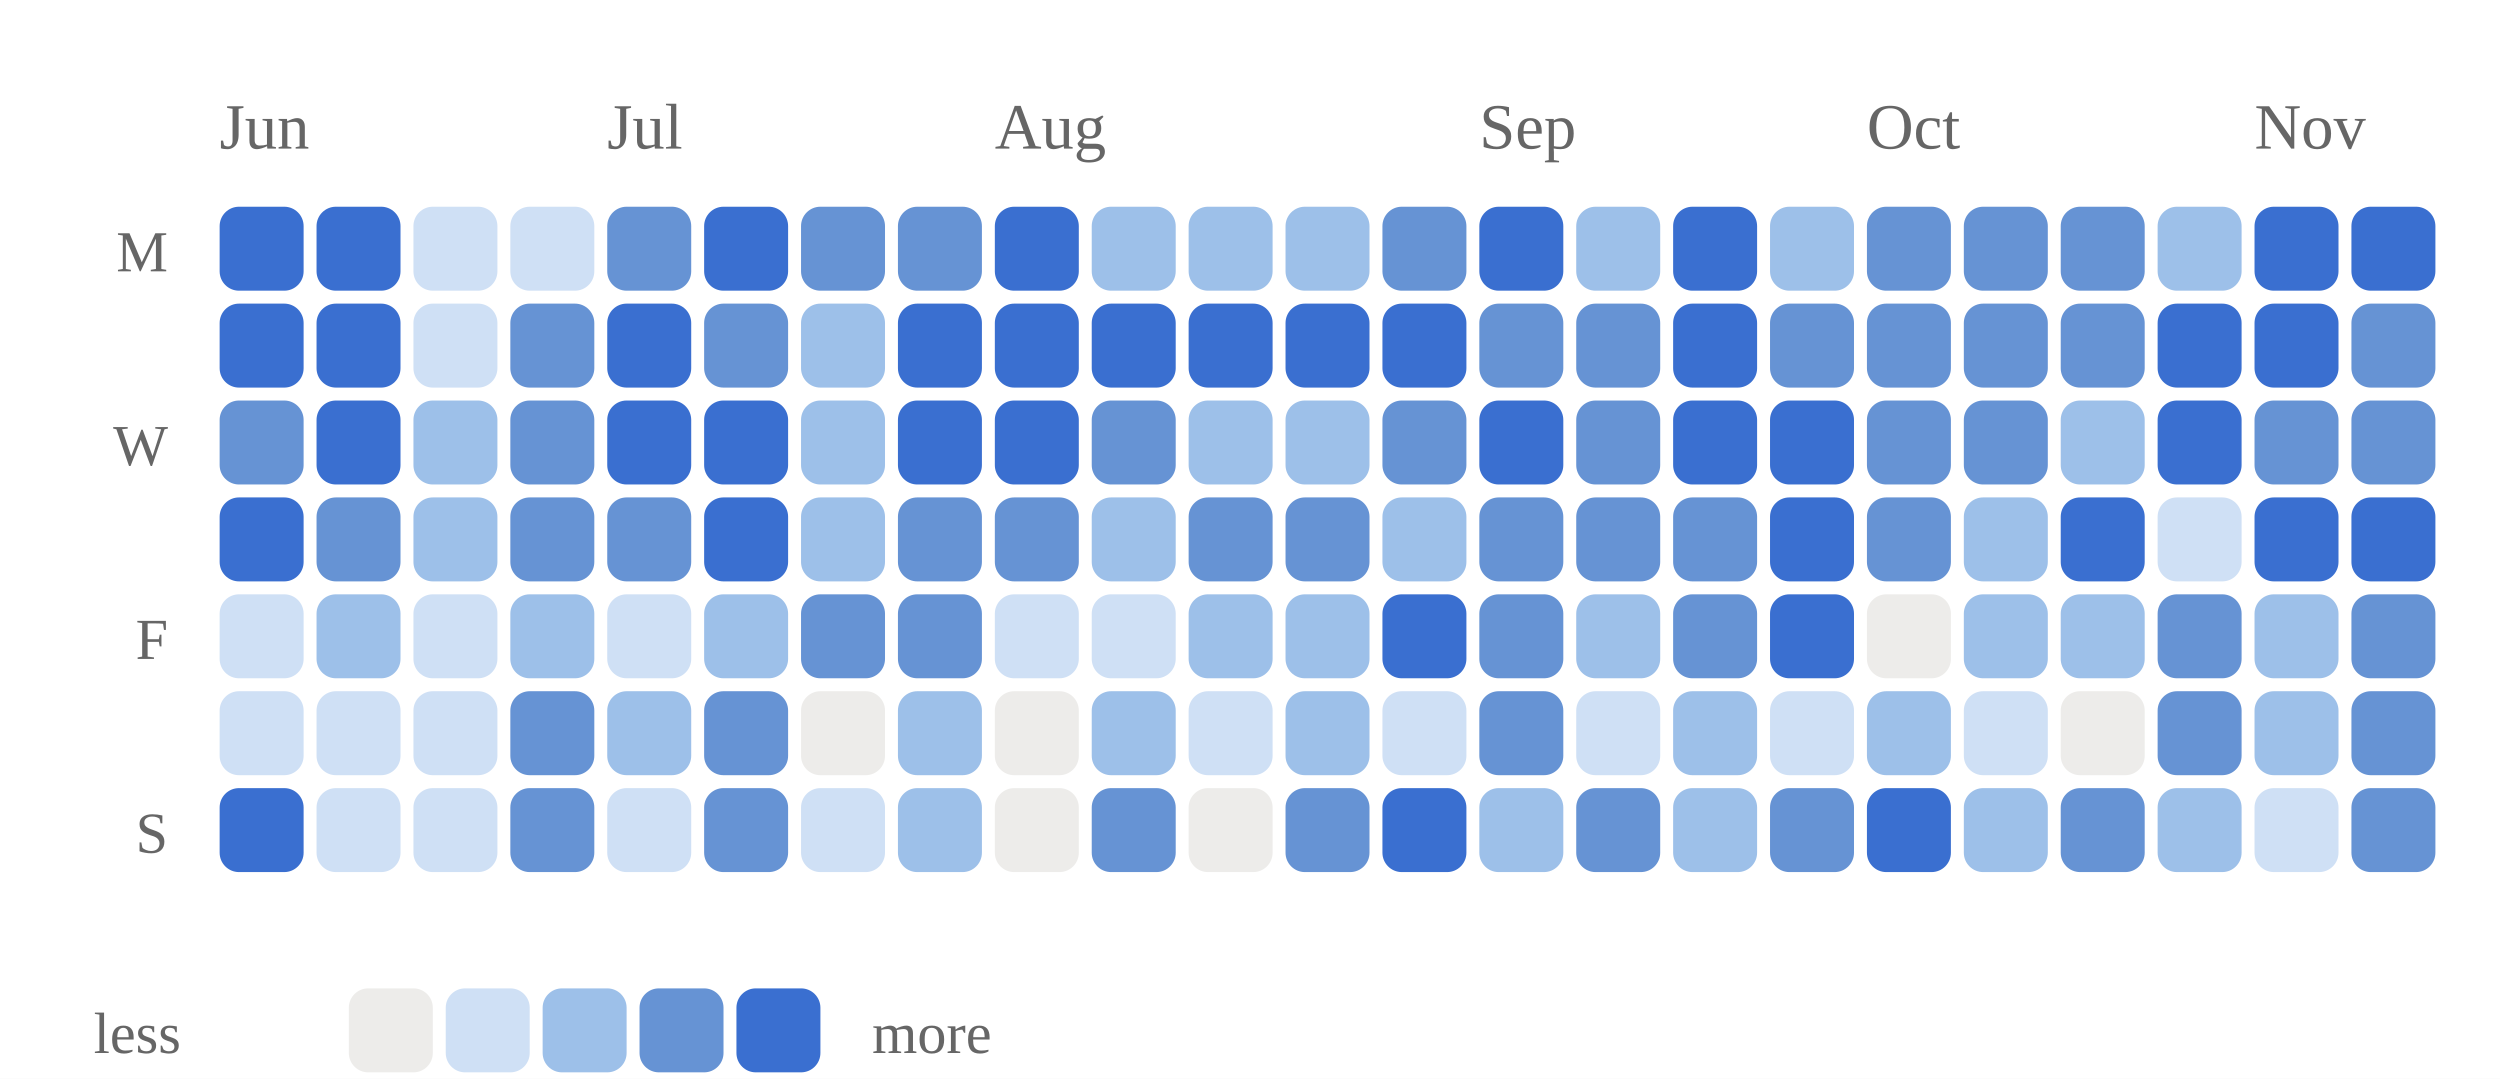
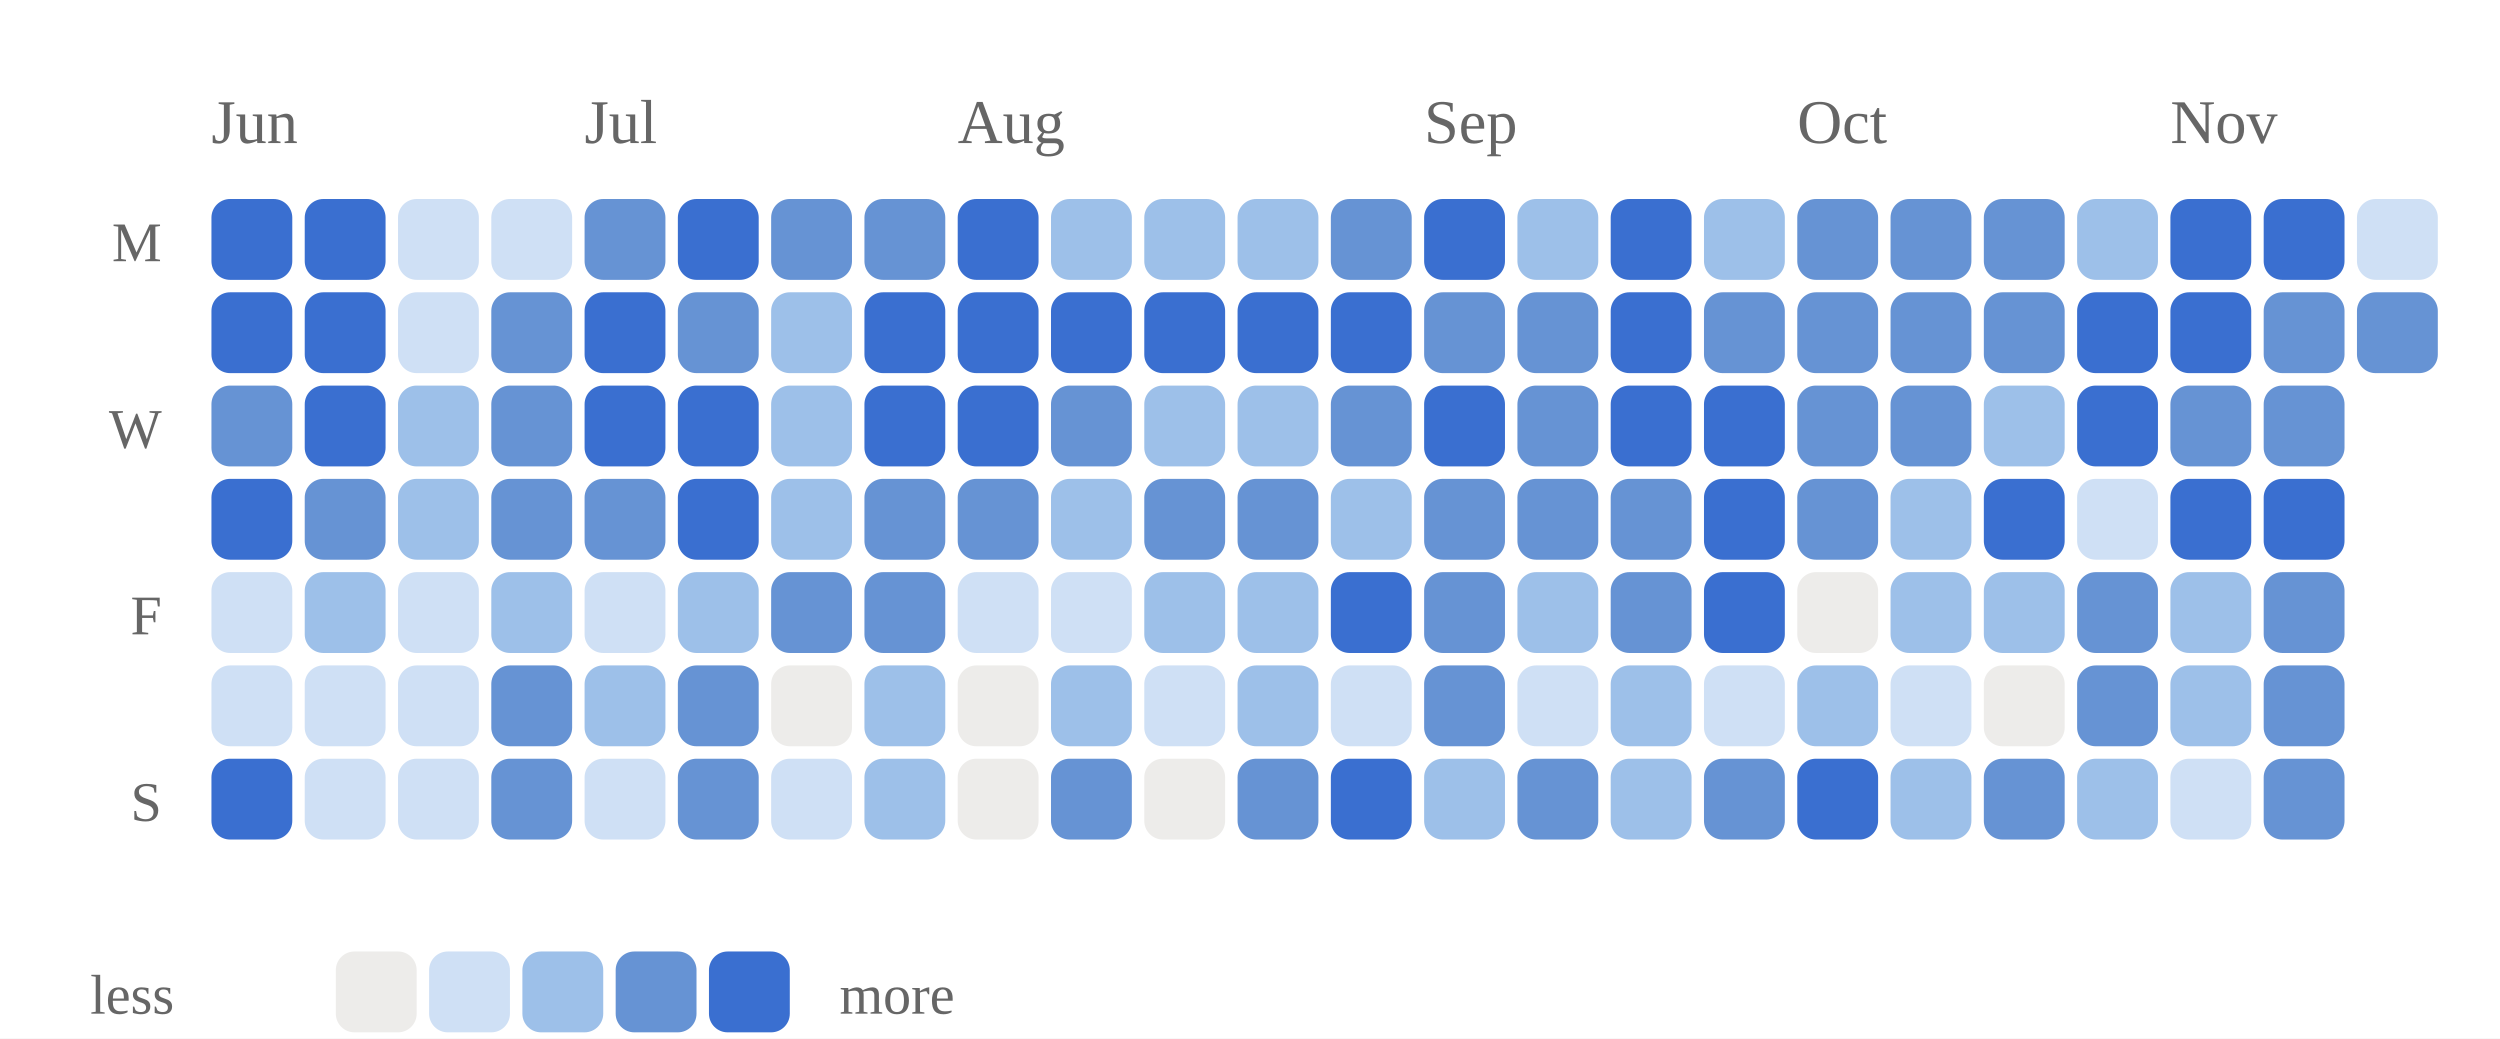
- <svg xmlns="http://www.w3.org/2000/svg" viewBox="0 0 387 167" width="100%" role="img" aria-label="Daily study calendar shaded by estimated minutes of study">
+ <svg xmlns="http://www.w3.org/2000/svg" viewBox="0 0 402 167" width="100%" role="img" aria-label="Daily study calendar shaded by estimated minutes of study">
  <style>
/* per-skill colour switch: set via a sk-* class on a wrapping element, read
   by the mark rules below (falls back to the neutral accent on aggregate
   charts that aren't scoped to one skill, e.g. the calendar or day-of-week) */
.sk-listening{--pc:#ccc319}
.sk-grammar{--pc:#358d35}
.sk-vocab{--pc:#1fa4d6}
.sk-reading{--pc:#7a49ca}
.sk-writing{--pc:#cd519f}
.sk-speaking{--pc:#d05739}
.p-title{fill:#1a1a1a;font-size:12px;font-weight:700}
.p-sub{fill:#666666;font-size:10px}
.p-unit{fill:#666666;font-size:10px}
.p-axis{fill:#666666;font-size:9.5px}
.p-grid{stroke:#e3e3e3;stroke-width:1;stroke-dasharray:2,3}
.p-base{stroke:#e3e3e3;stroke-width:1}
.p-tick{stroke:#e3e3e3;stroke-width:1}
.p-xlab{fill:#666666;font-size:9px;text-anchor:middle}
.p-line{fill:none;stroke:var(--pc,#3a6fd0);stroke-width:2;stroke-linejoin:round;stroke-linecap:round}
.p-area{fill:var(--pc,#3a6fd0);opacity:.12}
.p-end{fill:var(--pc,#3a6fd0);stroke:#ffffff;stroke-width:2}
.p-endlab{fill:#43454a;font-size:10px;text-anchor:end;font-weight:700}
.b-bar{fill:var(--pc,#3a6fd0)}
.b-bar:hover{fill:#29508f;opacity:.9}
.d-lab{fill:#666666;font-size:10px;text-anchor:middle}
.d-val{fill:#43454a;font-size:10px;text-anchor:middle;font-weight:700}
/* heatmap */
.hm-mon{fill:#666666;font-size:10px}
.hm-dow{fill:#666666;font-size:9px;text-anchor:end}
rect:hover{opacity:.82}
/* horizontal bars */
.h-cat{fill:#1a1a1a;font-size:12px;text-anchor:end;dominant-baseline:middle}
.h-track{fill:#e3e3e3;opacity:.5}
.h-fill{fill:var(--pc,#3a6fd0)}
.h-val{fill:#43454a;font-size:11px;font-weight:700;dominant-baseline:middle}
.ts-lab{fill:#1a1a1a;font-size:11px;font-weight:700}
.ts-val{fill:#666666;font-size:11px}
</style>
  <rect x="0" y="0" width="100%" height="100%" fill="#ffffff" />
  <text class="hm-mon" x="34" y="23">Jun</text>
  <text class="hm-mon" x="94" y="23">Jul</text>
  <text class="hm-mon" x="154" y="23">Aug</text>
  <text class="hm-mon" x="229" y="23">Sep</text>
  <text class="hm-mon" x="289" y="23">Oct</text>
  <text class="hm-mon" x="349" y="23">Nov</text>
  <text class="hm-dow" x="26" y="42">M</text>
  <text class="hm-dow" x="26" y="72">W</text>
  <text class="hm-dow" x="26" y="102">F</text>
  <text class="hm-dow" x="26" y="132">S</text>
  <rect x="34" y="32" width="13" height="13" rx="3" fill="#3a6fd0" />
  <rect x="34" y="47" width="13" height="13" rx="3" fill="#3a6fd0" />
  <rect x="34" y="62" width="13" height="13" rx="3" fill="#6693d4" />
  <rect x="34" y="77" width="13" height="13" rx="3" fill="#3a6fd0" />
  <rect x="34" y="92" width="13" height="13" rx="3" fill="#cfe0f5" />
  <rect x="34" y="107" width="13" height="13" rx="3" fill="#cfe0f5" />
  <rect x="34" y="122" width="13" height="13" rx="3" fill="#3a6fd0" />
  <rect x="49" y="32" width="13" height="13" rx="3" fill="#3a6fd0" />
  <rect x="49" y="47" width="13" height="13" rx="3" fill="#3a6fd0" />
  <rect x="49" y="62" width="13" height="13" rx="3" fill="#3a6fd0" />
  <rect x="49" y="77" width="13" height="13" rx="3" fill="#6693d4" />
  <rect x="49" y="92" width="13" height="13" rx="3" fill="#9dc0e9" />
  <rect x="49" y="107" width="13" height="13" rx="3" fill="#cfe0f5" />
  <rect x="49" y="122" width="13" height="13" rx="3" fill="#cfe0f5" />
  <rect x="64" y="32" width="13" height="13" rx="3" fill="#cfe0f5" />
  <rect x="64" y="47" width="13" height="13" rx="3" fill="#cfe0f5" />
  <rect x="64" y="62" width="13" height="13" rx="3" fill="#9dc0e9" />
  <rect x="64" y="77" width="13" height="13" rx="3" fill="#9dc0e9" />
  <rect x="64" y="92" width="13" height="13" rx="3" fill="#cfe0f5" />
  <rect x="64" y="107" width="13" height="13" rx="3" fill="#cfe0f5" />
  <rect x="64" y="122" width="13" height="13" rx="3" fill="#cfe0f5" />
  <rect x="79" y="32" width="13" height="13" rx="3" fill="#cfe0f5" />
  <rect x="79" y="47" width="13" height="13" rx="3" fill="#6693d4" />
  <rect x="79" y="62" width="13" height="13" rx="3" fill="#6693d4" />
  <rect x="79" y="77" width="13" height="13" rx="3" fill="#6693d4" />
  <rect x="79" y="92" width="13" height="13" rx="3" fill="#9dc0e9" />
  <rect x="79" y="107" width="13" height="13" rx="3" fill="#6693d4" />
  <rect x="79" y="122" width="13" height="13" rx="3" fill="#6693d4" />
  <rect x="94" y="32" width="13" height="13" rx="3" fill="#6693d4" />
  <rect x="94" y="47" width="13" height="13" rx="3" fill="#3a6fd0" />
  <rect x="94" y="62" width="13" height="13" rx="3" fill="#3a6fd0" />
  <rect x="94" y="77" width="13" height="13" rx="3" fill="#6693d4" />
  <rect x="94" y="92" width="13" height="13" rx="3" fill="#cfe0f5" />
  <rect x="94" y="107" width="13" height="13" rx="3" fill="#9dc0e9" />
  <rect x="94" y="122" width="13" height="13" rx="3" fill="#cfe0f5" />
  <rect x="109" y="32" width="13" height="13" rx="3" fill="#3a6fd0" />
  <rect x="109" y="47" width="13" height="13" rx="3" fill="#6693d4" />
  <rect x="109" y="62" width="13" height="13" rx="3" fill="#3a6fd0" />
  <rect x="109" y="77" width="13" height="13" rx="3" fill="#3a6fd0" />
  <rect x="109" y="92" width="13" height="13" rx="3" fill="#9dc0e9" />
  <rect x="109" y="107" width="13" height="13" rx="3" fill="#6693d4" />
  <rect x="109" y="122" width="13" height="13" rx="3" fill="#6693d4" />
  <rect x="124" y="32" width="13" height="13" rx="3" fill="#6693d4" />
  <rect x="124" y="47" width="13" height="13" rx="3" fill="#9dc0e9" />
  <rect x="124" y="62" width="13" height="13" rx="3" fill="#9dc0e9" />
  <rect x="124" y="77" width="13" height="13" rx="3" fill="#9dc0e9" />
  <rect x="124" y="92" width="13" height="13" rx="3" fill="#6693d4" />
  <rect x="124" y="107" width="13" height="13" rx="3" fill="#edecea" />
  <rect x="124" y="122" width="13" height="13" rx="3" fill="#cfe0f5" />
  <rect x="139" y="32" width="13" height="13" rx="3" fill="#6693d4" />
  <rect x="139" y="47" width="13" height="13" rx="3" fill="#3a6fd0" />
  <rect x="139" y="62" width="13" height="13" rx="3" fill="#3a6fd0" />
  <rect x="139" y="77" width="13" height="13" rx="3" fill="#6693d4" />
  <rect x="139" y="92" width="13" height="13" rx="3" fill="#6693d4" />
  <rect x="139" y="107" width="13" height="13" rx="3" fill="#9dc0e9" />
  <rect x="139" y="122" width="13" height="13" rx="3" fill="#9dc0e9" />
  <rect x="154" y="32" width="13" height="13" rx="3" fill="#3a6fd0" />
  <rect x="154" y="47" width="13" height="13" rx="3" fill="#3a6fd0" />
  <rect x="154" y="62" width="13" height="13" rx="3" fill="#3a6fd0" />
  <rect x="154" y="77" width="13" height="13" rx="3" fill="#6693d4" />
  <rect x="154" y="92" width="13" height="13" rx="3" fill="#cfe0f5" />
  <rect x="154" y="107" width="13" height="13" rx="3" fill="#edecea" />
  <rect x="154" y="122" width="13" height="13" rx="3" fill="#edecea" />
  <rect x="169" y="32" width="13" height="13" rx="3" fill="#9dc0e9" />
  <rect x="169" y="47" width="13" height="13" rx="3" fill="#3a6fd0" />
  <rect x="169" y="62" width="13" height="13" rx="3" fill="#6693d4" />
  <rect x="169" y="77" width="13" height="13" rx="3" fill="#9dc0e9" />
  <rect x="169" y="92" width="13" height="13" rx="3" fill="#cfe0f5" />
  <rect x="169" y="107" width="13" height="13" rx="3" fill="#9dc0e9" />
  <rect x="169" y="122" width="13" height="13" rx="3" fill="#6693d4" />
  <rect x="184" y="32" width="13" height="13" rx="3" fill="#9dc0e9" />
  <rect x="184" y="47" width="13" height="13" rx="3" fill="#3a6fd0" />
  <rect x="184" y="62" width="13" height="13" rx="3" fill="#9dc0e9" />
  <rect x="184" y="77" width="13" height="13" rx="3" fill="#6693d4" />
  <rect x="184" y="92" width="13" height="13" rx="3" fill="#9dc0e9" />
  <rect x="184" y="107" width="13" height="13" rx="3" fill="#cfe0f5" />
  <rect x="184" y="122" width="13" height="13" rx="3" fill="#edecea" />
  <rect x="199" y="32" width="13" height="13" rx="3" fill="#9dc0e9" />
  <rect x="199" y="47" width="13" height="13" rx="3" fill="#3a6fd0" />
  <rect x="199" y="62" width="13" height="13" rx="3" fill="#9dc0e9" />
  <rect x="199" y="77" width="13" height="13" rx="3" fill="#6693d4" />
  <rect x="199" y="92" width="13" height="13" rx="3" fill="#9dc0e9" />
  <rect x="199" y="107" width="13" height="13" rx="3" fill="#9dc0e9" />
  <rect x="199" y="122" width="13" height="13" rx="3" fill="#6693d4" />
  <rect x="214" y="32" width="13" height="13" rx="3" fill="#6693d4" />
  <rect x="214" y="47" width="13" height="13" rx="3" fill="#3a6fd0" />
  <rect x="214" y="62" width="13" height="13" rx="3" fill="#6693d4" />
  <rect x="214" y="77" width="13" height="13" rx="3" fill="#9dc0e9" />
  <rect x="214" y="92" width="13" height="13" rx="3" fill="#3a6fd0" />
  <rect x="214" y="107" width="13" height="13" rx="3" fill="#cfe0f5" />
  <rect x="214" y="122" width="13" height="13" rx="3" fill="#3a6fd0" />
  <rect x="229" y="32" width="13" height="13" rx="3" fill="#3a6fd0" />
  <rect x="229" y="47" width="13" height="13" rx="3" fill="#6693d4" />
  <rect x="229" y="62" width="13" height="13" rx="3" fill="#3a6fd0" />
  <rect x="229" y="77" width="13" height="13" rx="3" fill="#6693d4" />
  <rect x="229" y="92" width="13" height="13" rx="3" fill="#6693d4" />
  <rect x="229" y="107" width="13" height="13" rx="3" fill="#6693d4" />
  <rect x="229" y="122" width="13" height="13" rx="3" fill="#9dc0e9" />
  <rect x="244" y="32" width="13" height="13" rx="3" fill="#9dc0e9" />
  <rect x="244" y="47" width="13" height="13" rx="3" fill="#6693d4" />
  <rect x="244" y="62" width="13" height="13" rx="3" fill="#6693d4" />
  <rect x="244" y="77" width="13" height="13" rx="3" fill="#6693d4" />
  <rect x="244" y="92" width="13" height="13" rx="3" fill="#9dc0e9" />
  <rect x="244" y="107" width="13" height="13" rx="3" fill="#cfe0f5" />
  <rect x="244" y="122" width="13" height="13" rx="3" fill="#6693d4" />
  <rect x="259" y="32" width="13" height="13" rx="3" fill="#3a6fd0" />
  <rect x="259" y="47" width="13" height="13" rx="3" fill="#3a6fd0" />
  <rect x="259" y="62" width="13" height="13" rx="3" fill="#3a6fd0" />
  <rect x="259" y="77" width="13" height="13" rx="3" fill="#6693d4" />
  <rect x="259" y="92" width="13" height="13" rx="3" fill="#6693d4" />
  <rect x="259" y="107" width="13" height="13" rx="3" fill="#9dc0e9" />
  <rect x="259" y="122" width="13" height="13" rx="3" fill="#9dc0e9" />
  <rect x="274" y="32" width="13" height="13" rx="3" fill="#9dc0e9" />
  <rect x="274" y="47" width="13" height="13" rx="3" fill="#6693d4" />
  <rect x="274" y="62" width="13" height="13" rx="3" fill="#3a6fd0" />
  <rect x="274" y="77" width="13" height="13" rx="3" fill="#3a6fd0" />
  <rect x="274" y="92" width="13" height="13" rx="3" fill="#3a6fd0" />
  <rect x="274" y="107" width="13" height="13" rx="3" fill="#cfe0f5" />
  <rect x="274" y="122" width="13" height="13" rx="3" fill="#6693d4" />
  <rect x="289" y="32" width="13" height="13" rx="3" fill="#6693d4" />
  <rect x="289" y="47" width="13" height="13" rx="3" fill="#6693d4" />
  <rect x="289" y="62" width="13" height="13" rx="3" fill="#6693d4" />
  <rect x="289" y="77" width="13" height="13" rx="3" fill="#6693d4" />
  <rect x="289" y="92" width="13" height="13" rx="3" fill="#edecea" />
  <rect x="289" y="107" width="13" height="13" rx="3" fill="#9dc0e9" />
  <rect x="289" y="122" width="13" height="13" rx="3" fill="#3a6fd0" />
  <rect x="304" y="32" width="13" height="13" rx="3" fill="#6693d4" />
  <rect x="304" y="47" width="13" height="13" rx="3" fill="#6693d4" />
  <rect x="304" y="62" width="13" height="13" rx="3" fill="#6693d4" />
  <rect x="304" y="77" width="13" height="13" rx="3" fill="#9dc0e9" />
  <rect x="304" y="92" width="13" height="13" rx="3" fill="#9dc0e9" />
  <rect x="304" y="107" width="13" height="13" rx="3" fill="#cfe0f5" />
  <rect x="304" y="122" width="13" height="13" rx="3" fill="#9dc0e9" />
  <rect x="319" y="32" width="13" height="13" rx="3" fill="#6693d4" />
  <rect x="319" y="47" width="13" height="13" rx="3" fill="#6693d4" />
  <rect x="319" y="62" width="13" height="13" rx="3" fill="#9dc0e9" />
  <rect x="319" y="77" width="13" height="13" rx="3" fill="#3a6fd0" />
  <rect x="319" y="92" width="13" height="13" rx="3" fill="#9dc0e9" />
  <rect x="319" y="107" width="13" height="13" rx="3" fill="#edecea" />
  <rect x="319" y="122" width="13" height="13" rx="3" fill="#6693d4" />
  <rect x="334" y="32" width="13" height="13" rx="3" fill="#9dc0e9" />
  <rect x="334" y="47" width="13" height="13" rx="3" fill="#3a6fd0" />
  <rect x="334" y="62" width="13" height="13" rx="3" fill="#3a6fd0" />
  <rect x="334" y="77" width="13" height="13" rx="3" fill="#cfe0f5" />
  <rect x="334" y="92" width="13" height="13" rx="3" fill="#6693d4" />
  <rect x="334" y="107" width="13" height="13" rx="3" fill="#6693d4" />
  <rect x="334" y="122" width="13" height="13" rx="3" fill="#9dc0e9" />
  <rect x="349" y="32" width="13" height="13" rx="3" fill="#3a6fd0" />
  <rect x="349" y="47" width="13" height="13" rx="3" fill="#3a6fd0" />
  <rect x="349" y="62" width="13" height="13" rx="3" fill="#6693d4" />
  <rect x="349" y="77" width="13" height="13" rx="3" fill="#3a6fd0" />
  <rect x="349" y="92" width="13" height="13" rx="3" fill="#9dc0e9" />
  <rect x="349" y="107" width="13" height="13" rx="3" fill="#9dc0e9" />
  <rect x="349" y="122" width="13" height="13" rx="3" fill="#cfe0f5" />
  <rect x="364" y="32" width="13" height="13" rx="3" fill="#3a6fd0" />
  <rect x="364" y="47" width="13" height="13" rx="3" fill="#6693d4" />
  <rect x="364" y="62" width="13" height="13" rx="3" fill="#6693d4" />
  <rect x="364" y="77" width="13" height="13" rx="3" fill="#3a6fd0" />
  <rect x="364" y="92" width="13" height="13" rx="3" fill="#6693d4" />
  <rect x="364" y="107" width="13" height="13" rx="3" fill="#6693d4" />
  <rect x="364" y="122" width="13" height="13" rx="3" fill="#6693d4" />
+   <rect x="379" y="32" width="13" height="13" rx="3" fill="#cfe0f5" />
+   <rect x="379" y="47" width="13" height="13" rx="3" fill="#6693d4" />
  <text class="hm-dow" x="28" y="163">less</text>
  <rect x="54" y="153" width="13" height="13" rx="3" fill="#edecea" />
  <rect x="69" y="153" width="13" height="13" rx="3" fill="#cfe0f5" />
  <rect x="84" y="153" width="13" height="13" rx="3" fill="#9dc0e9" />
  <rect x="99" y="153" width="13" height="13" rx="3" fill="#6693d4" />
  <rect x="114" y="153" width="13" height="13" rx="3" fill="#3a6fd0" />
  <text class="hm-dow" style="text-anchor:start" x="135" y="163">more</text>
</svg>
